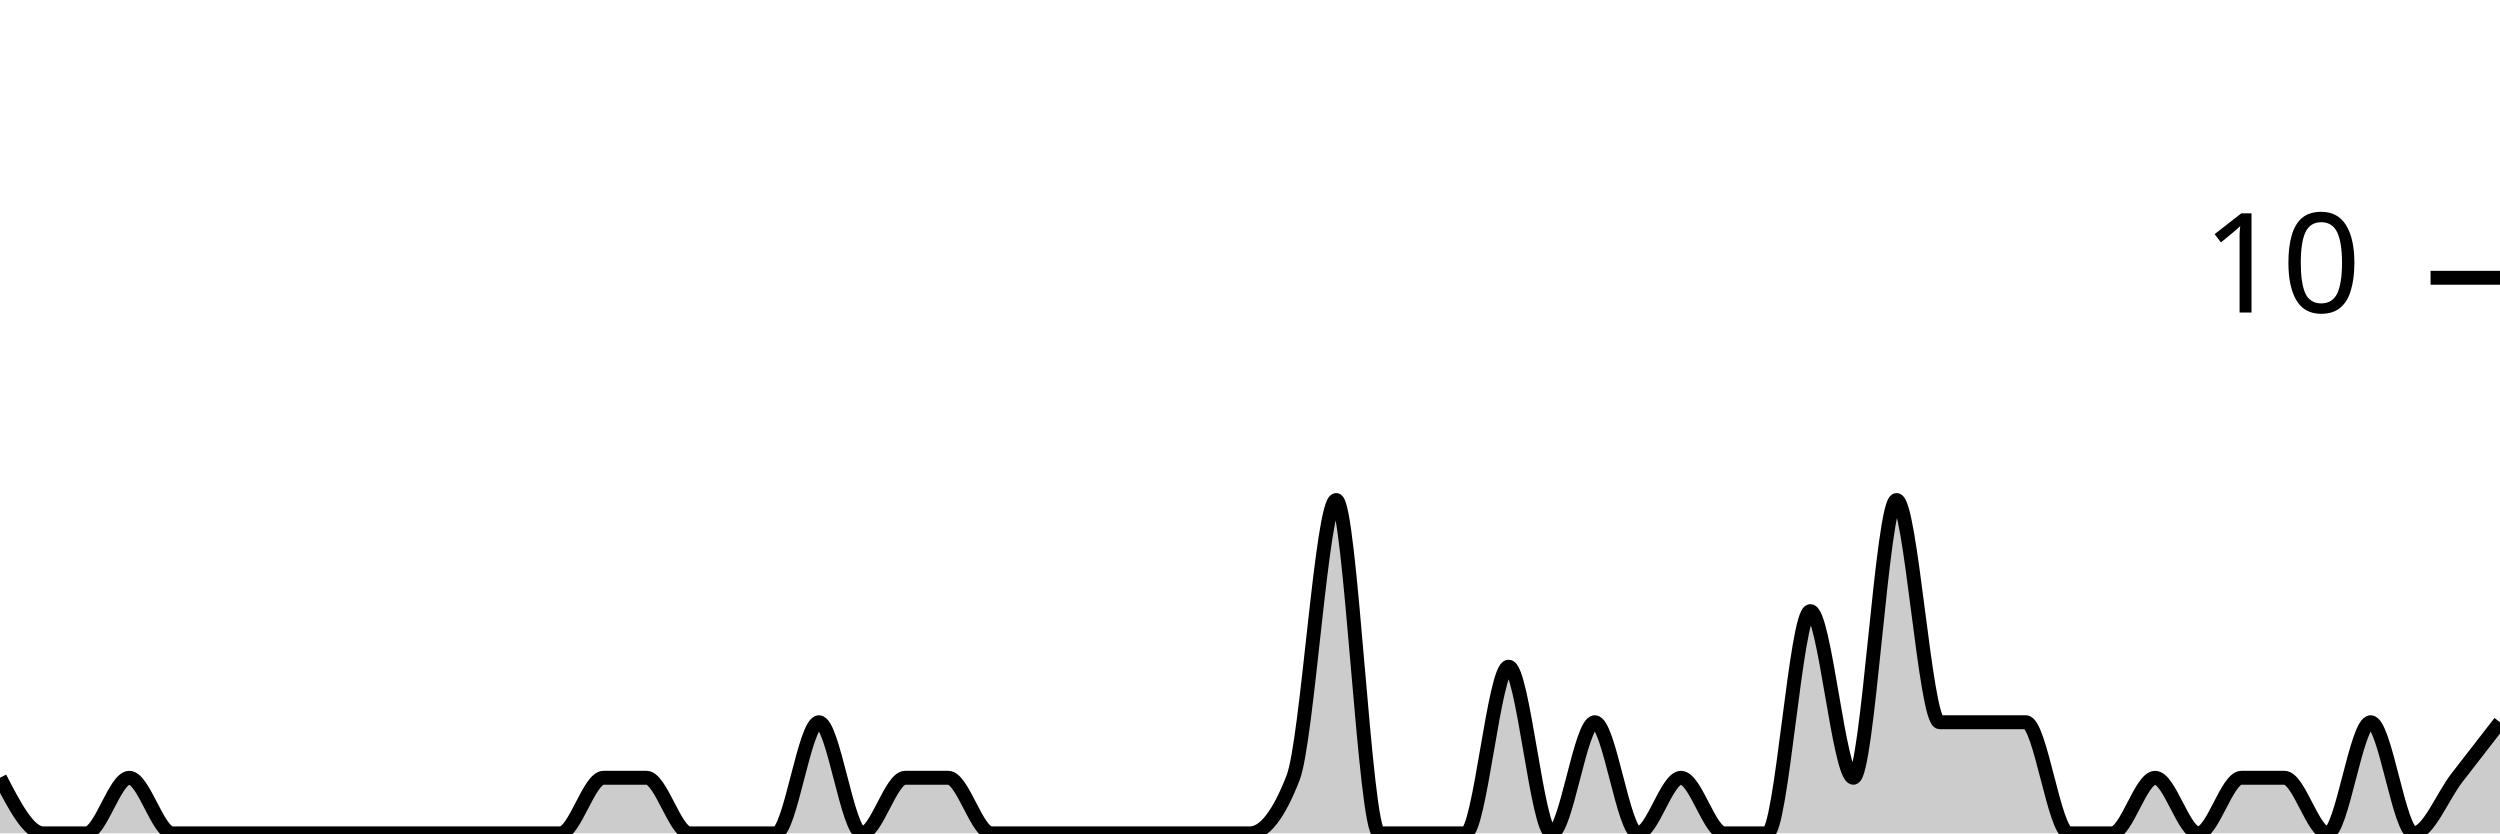
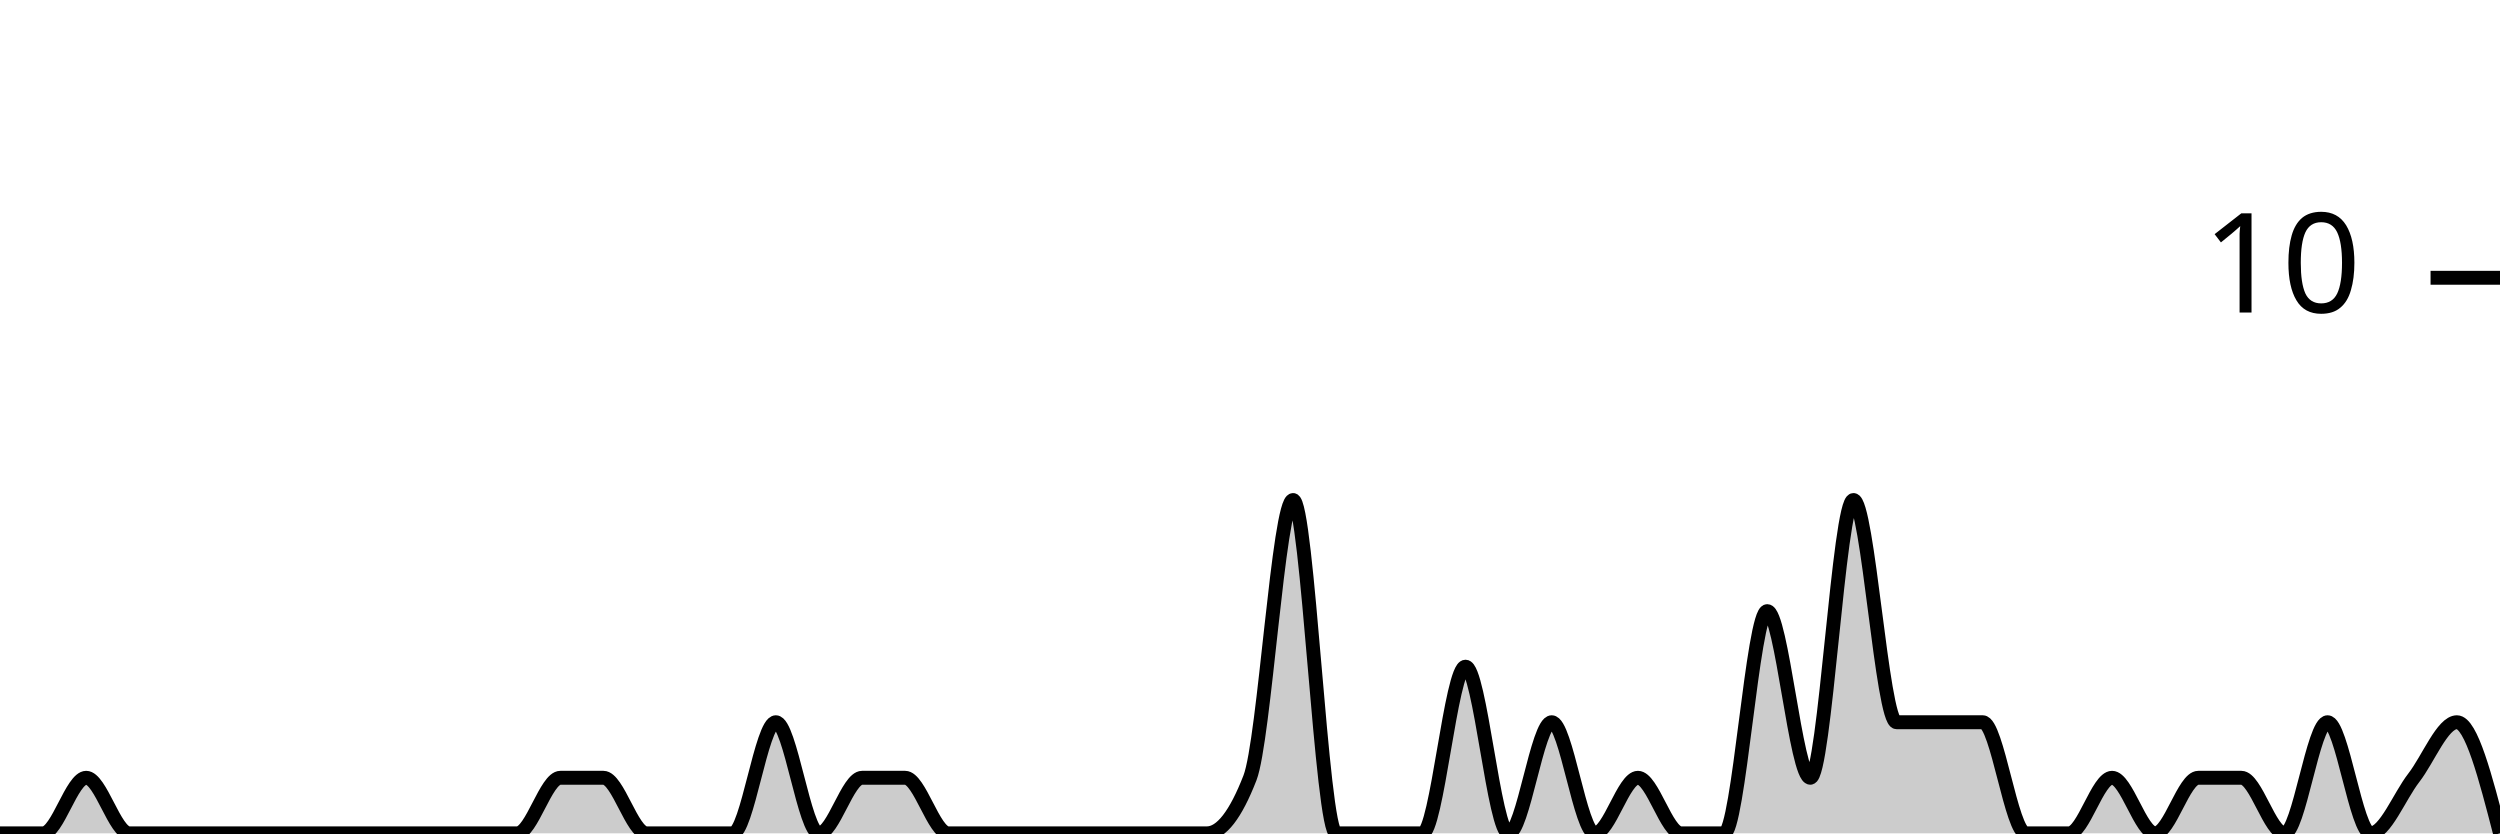
<svg xmlns="http://www.w3.org/2000/svg" viewBox="0 0 180 60">
  <g transform="translate(0,20)">
-     <path class="area" fill="rgba(0, 0, 0, 0.2)" d="M0,36C1.034,38,2.069,40,3.103,40C4.138,40,5.172,40,6.207,40C7.241,40,8.276,36,9.31,36C10.345,36,11.379,40,12.414,40C13.448,40,14.483,40,15.517,40C16.552,40,17.586,40,18.621,40C19.655,40,20.69,40,21.724,40C22.759,40,23.793,40,24.828,40C25.862,40,26.897,40,27.931,40C28.966,40,30,40,31.034,40C32.069,40,33.103,40,34.138,40C35.172,40,36.207,40,37.241,40C38.276,40,39.31,40,40.345,40C41.379,40,42.414,36,43.448,36C44.483,36,45.517,36,46.552,36C47.586,36,48.621,40,49.655,40C50.69,40,51.724,40,52.759,40C53.793,40,54.828,40,55.862,40C56.897,40,57.931,32,58.966,32C60,32,61.034,40,62.069,40C63.103,40,64.138,36,65.172,36C66.207,36,67.241,36,68.276,36C69.31,36,70.345,40,71.379,40C72.414,40,73.448,40,74.483,40C75.517,40,76.552,40,77.586,40C78.621,40,79.655,40,80.69,40C81.724,40,82.759,40,83.793,40C84.828,40,85.862,40,86.897,40C87.931,40,88.966,40,90,40C91.034,40,92.069,38.667,93.103,36C94.138,33.333,95.172,16,96.207,16C97.241,16,98.276,40,99.31,40C100.345,40,101.379,40,102.414,40C103.448,40,104.483,40,105.517,40C106.552,40,107.586,28,108.621,28C109.655,28,110.69,40,111.724,40C112.759,40,113.793,32,114.828,32C115.862,32,116.897,40,117.931,40C118.966,40,120,36,121.034,36C122.069,36,123.103,40,124.138,40C125.172,40,126.207,40,127.241,40C128.276,40,129.31,24,130.345,24C131.379,24,132.414,36,133.448,36C134.483,36,135.517,16,136.552,16C137.586,16,138.621,32,139.655,32C140.69,32,141.724,32,142.759,32C143.793,32,144.828,32,145.862,32C146.897,32,147.931,40,148.966,40C150,40,151.034,40,152.069,40C153.103,40,154.138,36,155.172,36C156.207,36,157.241,40,158.276,40C159.31,40,160.345,36,161.379,36C162.414,36,163.448,36,164.483,36C165.517,36,166.552,40,167.586,40C168.621,40,169.655,32,170.69,32C171.724,32,172.759,40,173.793,40C174.828,40,175.862,37.333,176.897,36C177.931,34.667,178.966,33.333,180,32L180,40C178.966,40,177.931,40,176.897,40C175.862,40,174.828,40,173.793,40C172.759,40,171.724,40,170.69,40C169.655,40,168.621,40,167.586,40C166.552,40,165.517,40,164.483,40C163.448,40,162.414,40,161.379,40C160.345,40,159.31,40,158.276,40C157.241,40,156.207,40,155.172,40C154.138,40,153.103,40,152.069,40C151.034,40,150,40,148.966,40C147.931,40,146.897,40,145.862,40C144.828,40,143.793,40,142.759,40C141.724,40,140.69,40,139.655,40C138.621,40,137.586,40,136.552,40C135.517,40,134.483,40,133.448,40C132.414,40,131.379,40,130.345,40C129.31,40,128.276,40,127.241,40C126.207,40,125.172,40,124.138,40C123.103,40,122.069,40,121.034,40C120,40,118.966,40,117.931,40C116.897,40,115.862,40,114.828,40C113.793,40,112.759,40,111.724,40C110.69,40,109.655,40,108.621,40C107.586,40,106.552,40,105.517,40C104.483,40,103.448,40,102.414,40C101.379,40,100.345,40,99.31,40C98.276,40,97.241,40,96.207,40C95.172,40,94.138,40,93.103,40C92.069,40,91.034,40,90,40C88.966,40,87.931,40,86.897,40C85.862,40,84.828,40,83.793,40C82.759,40,81.724,40,80.69,40C79.655,40,78.621,40,77.586,40C76.552,40,75.517,40,74.483,40C73.448,40,72.414,40,71.379,40C70.345,40,69.31,40,68.276,40C67.241,40,66.207,40,65.172,40C64.138,40,63.103,40,62.069,40C61.034,40,60,40,58.966,40C57.931,40,56.897,40,55.862,40C54.828,40,53.793,40,52.759,40C51.724,40,50.69,40,49.655,40C48.621,40,47.586,40,46.552,40C45.517,40,44.483,40,43.448,40C42.414,40,41.379,40,40.345,40C39.31,40,38.276,40,37.241,40C36.207,40,35.172,40,34.138,40C33.103,40,32.069,40,31.034,40C30,40,28.966,40,27.931,40C26.897,40,25.862,40,24.828,40C23.793,40,22.759,40,21.724,40C20.69,40,19.655,40,18.621,40C17.586,40,16.552,40,15.517,40C14.483,40,13.448,40,12.414,40C11.379,40,10.345,40,9.31,40C8.276,40,7.241,40,6.207,40C5.172,40,4.138,40,3.103,40C2.069,40,1.034,40,0,40Z" />
-     <path class="line" stroke="black" fill="none" d="M0,36C1.034,38,2.069,40,3.103,40C4.138,40,5.172,40,6.207,40C7.241,40,8.276,36,9.31,36C10.345,36,11.379,40,12.414,40C13.448,40,14.483,40,15.517,40C16.552,40,17.586,40,18.621,40C19.655,40,20.69,40,21.724,40C22.759,40,23.793,40,24.828,40C25.862,40,26.897,40,27.931,40C28.966,40,30,40,31.034,40C32.069,40,33.103,40,34.138,40C35.172,40,36.207,40,37.241,40C38.276,40,39.31,40,40.345,40C41.379,40,42.414,36,43.448,36C44.483,36,45.517,36,46.552,36C47.586,36,48.621,40,49.655,40C50.69,40,51.724,40,52.759,40C53.793,40,54.828,40,55.862,40C56.897,40,57.931,32,58.966,32C60,32,61.034,40,62.069,40C63.103,40,64.138,36,65.172,36C66.207,36,67.241,36,68.276,36C69.31,36,70.345,40,71.379,40C72.414,40,73.448,40,74.483,40C75.517,40,76.552,40,77.586,40C78.621,40,79.655,40,80.69,40C81.724,40,82.759,40,83.793,40C84.828,40,85.862,40,86.897,40C87.931,40,88.966,40,90,40C91.034,40,92.069,38.667,93.103,36C94.138,33.333,95.172,16,96.207,16C97.241,16,98.276,40,99.31,40C100.345,40,101.379,40,102.414,40C103.448,40,104.483,40,105.517,40C106.552,40,107.586,28,108.621,28C109.655,28,110.69,40,111.724,40C112.759,40,113.793,32,114.828,32C115.862,32,116.897,40,117.931,40C118.966,40,120,36,121.034,36C122.069,36,123.103,40,124.138,40C125.172,40,126.207,40,127.241,40C128.276,40,129.31,24,130.345,24C131.379,24,132.414,36,133.448,36C134.483,36,135.517,16,136.552,16C137.586,16,138.621,32,139.655,32C140.69,32,141.724,32,142.759,32C143.793,32,144.828,32,145.862,32C146.897,32,147.931,40,148.966,40C150,40,151.034,40,152.069,40C153.103,40,154.138,36,155.172,36C156.207,36,157.241,40,158.276,40C159.31,40,160.345,36,161.379,36C162.414,36,163.448,36,164.483,36C165.517,36,166.552,40,167.586,40C168.621,40,169.655,32,170.69,32C171.724,32,172.759,40,173.793,40C174.828,40,175.862,37.333,176.897,36C177.931,34.667,178.966,33.333,180,32" />
+     <path class="area" fill="rgba(0, 0, 0, 0.2)" d="M0,40C1.034,40,2.069,40,3.103,40C4.138,40,5.172,36,6.207,36C7.241,36,8.276,40,9.31,40C10.345,40,11.379,40,12.414,40C13.448,40,14.483,40,15.517,40C16.552,40,17.586,40,18.621,40C19.655,40,20.69,40,21.724,40C22.759,40,23.793,40,24.828,40C25.862,40,26.897,40,27.931,40C28.966,40,30,40,31.034,40C32.069,40,33.103,40,34.138,40C35.172,40,36.207,40,37.241,40C38.276,40,39.31,36,40.345,36C41.379,36,42.414,36,43.448,36C44.483,36,45.517,40,46.552,40C47.586,40,48.621,40,49.655,40C50.69,40,51.724,40,52.759,40C53.793,40,54.828,32,55.862,32C56.897,32,57.931,40,58.966,40C60,40,61.034,36,62.069,36C63.103,36,64.138,36,65.172,36C66.207,36,67.241,40,68.276,40C69.31,40,70.345,40,71.379,40C72.414,40,73.448,40,74.483,40C75.517,40,76.552,40,77.586,40C78.621,40,79.655,40,80.69,40C81.724,40,82.759,40,83.793,40C84.828,40,85.862,40,86.897,40C87.931,40,88.966,38.667,90,36C91.034,33.333,92.069,16,93.103,16C94.138,16,95.172,40,96.207,40C97.241,40,98.276,40,99.31,40C100.345,40,101.379,40,102.414,40C103.448,40,104.483,28,105.517,28C106.552,28,107.586,40,108.621,40C109.655,40,110.69,32,111.724,32C112.759,32,113.793,40,114.828,40C115.862,40,116.897,36,117.931,36C118.966,36,120,40,121.034,40C122.069,40,123.103,40,124.138,40C125.172,40,126.207,24,127.241,24C128.276,24,129.31,36,130.345,36C131.379,36,132.414,16,133.448,16C134.483,16,135.517,32,136.552,32C137.586,32,138.621,32,139.655,32C140.69,32,141.724,32,142.759,32C143.793,32,144.828,40,145.862,40C146.897,40,147.931,40,148.966,40C150,40,151.034,36,152.069,36C153.103,36,154.138,40,155.172,40C156.207,40,157.241,36,158.276,36C159.31,36,160.345,36,161.379,36C162.414,36,163.448,40,164.483,40C165.517,40,166.552,32,167.586,32C168.621,32,169.655,40,170.69,40C171.724,40,172.759,37.333,173.793,36C174.828,34.667,175.862,32,176.897,32C177.931,32,178.966,36,180,40L180,40C178.966,40,177.931,40,176.897,40C175.862,40,174.828,40,173.793,40C172.759,40,171.724,40,170.69,40C169.655,40,168.621,40,167.586,40C166.552,40,165.517,40,164.483,40C163.448,40,162.414,40,161.379,40C160.345,40,159.31,40,158.276,40C157.241,40,156.207,40,155.172,40C154.138,40,153.103,40,152.069,40C151.034,40,150,40,148.966,40C147.931,40,146.897,40,145.862,40C144.828,40,143.793,40,142.759,40C141.724,40,140.69,40,139.655,40C138.621,40,137.586,40,136.552,40C135.517,40,134.483,40,133.448,40C132.414,40,131.379,40,130.345,40C129.31,40,128.276,40,127.241,40C126.207,40,125.172,40,124.138,40C123.103,40,122.069,40,121.034,40C120,40,118.966,40,117.931,40C116.897,40,115.862,40,114.828,40C113.793,40,112.759,40,111.724,40C110.69,40,109.655,40,108.621,40C107.586,40,106.552,40,105.517,40C104.483,40,103.448,40,102.414,40C101.379,40,100.345,40,99.31,40C98.276,40,97.241,40,96.207,40C95.172,40,94.138,40,93.103,40C92.069,40,91.034,40,90,40C88.966,40,87.931,40,86.897,40C85.862,40,84.828,40,83.793,40C82.759,40,81.724,40,80.69,40C79.655,40,78.621,40,77.586,40C76.552,40,75.517,40,74.483,40C73.448,40,72.414,40,71.379,40C70.345,40,69.31,40,68.276,40C67.241,40,66.207,40,65.172,40C64.138,40,63.103,40,62.069,40C61.034,40,60,40,58.966,40C57.931,40,56.897,40,55.862,40C54.828,40,53.793,40,52.759,40C51.724,40,50.69,40,49.655,40C48.621,40,47.586,40,46.552,40C45.517,40,44.483,40,43.448,40C42.414,40,41.379,40,40.345,40C39.31,40,38.276,40,37.241,40C36.207,40,35.172,40,34.138,40C33.103,40,32.069,40,31.034,40C30,40,28.966,40,27.931,40C26.897,40,25.862,40,24.828,40C23.793,40,22.759,40,21.724,40C20.69,40,19.655,40,18.621,40C17.586,40,16.552,40,15.517,40C14.483,40,13.448,40,12.414,40C11.379,40,10.345,40,9.31,40C8.276,40,7.241,40,6.207,40C5.172,40,4.138,40,3.103,40C2.069,40,1.034,40,0,40Z" />
+     <path class="line" stroke="black" fill="none" d="M0,40C1.034,40,2.069,40,3.103,40C4.138,40,5.172,36,6.207,36C7.241,36,8.276,40,9.31,40C10.345,40,11.379,40,12.414,40C13.448,40,14.483,40,15.517,40C16.552,40,17.586,40,18.621,40C19.655,40,20.69,40,21.724,40C22.759,40,23.793,40,24.828,40C25.862,40,26.897,40,27.931,40C28.966,40,30,40,31.034,40C32.069,40,33.103,40,34.138,40C35.172,40,36.207,40,37.241,40C38.276,40,39.31,36,40.345,36C41.379,36,42.414,36,43.448,36C44.483,36,45.517,40,46.552,40C47.586,40,48.621,40,49.655,40C50.69,40,51.724,40,52.759,40C53.793,40,54.828,32,55.862,32C56.897,32,57.931,40,58.966,40C60,40,61.034,36,62.069,36C63.103,36,64.138,36,65.172,36C66.207,36,67.241,40,68.276,40C69.31,40,70.345,40,71.379,40C72.414,40,73.448,40,74.483,40C75.517,40,76.552,40,77.586,40C78.621,40,79.655,40,80.69,40C81.724,40,82.759,40,83.793,40C84.828,40,85.862,40,86.897,40C87.931,40,88.966,38.667,90,36C91.034,33.333,92.069,16,93.103,16C94.138,16,95.172,40,96.207,40C97.241,40,98.276,40,99.31,40C100.345,40,101.379,40,102.414,40C103.448,40,104.483,28,105.517,28C106.552,28,107.586,40,108.621,40C109.655,40,110.69,32,111.724,32C112.759,32,113.793,40,114.828,40C115.862,40,116.897,36,117.931,36C118.966,36,120,40,121.034,40C122.069,40,123.103,40,124.138,40C125.172,40,126.207,24,127.241,24C128.276,24,129.31,36,130.345,36C131.379,36,132.414,16,133.448,16C134.483,16,135.517,32,136.552,32C137.586,32,138.621,32,139.655,32C140.69,32,141.724,32,142.759,32C143.793,32,144.828,40,145.862,40C146.897,40,147.931,40,148.966,40C150,40,151.034,36,152.069,36C153.103,36,154.138,40,155.172,40C156.207,40,157.241,36,158.276,36C159.31,36,160.345,36,161.379,36C162.414,36,163.448,40,164.483,40C165.517,40,166.552,32,167.586,32C168.621,32,169.655,40,170.69,40C171.724,40,172.759,37.333,173.793,36C174.828,34.667,175.862,32,176.897,32C177.931,32,178.966,36,180,40" />
    <path class="axis-ceiling" stroke-width="1" stroke="black" fill="none" d="M175,0L180,0" />
    <text class="axis-ceiling-label" font-family="sans-serif" text-anchor="end" font-size="10px" x="170" y="2.5">10</text>
  </g>
</svg>
